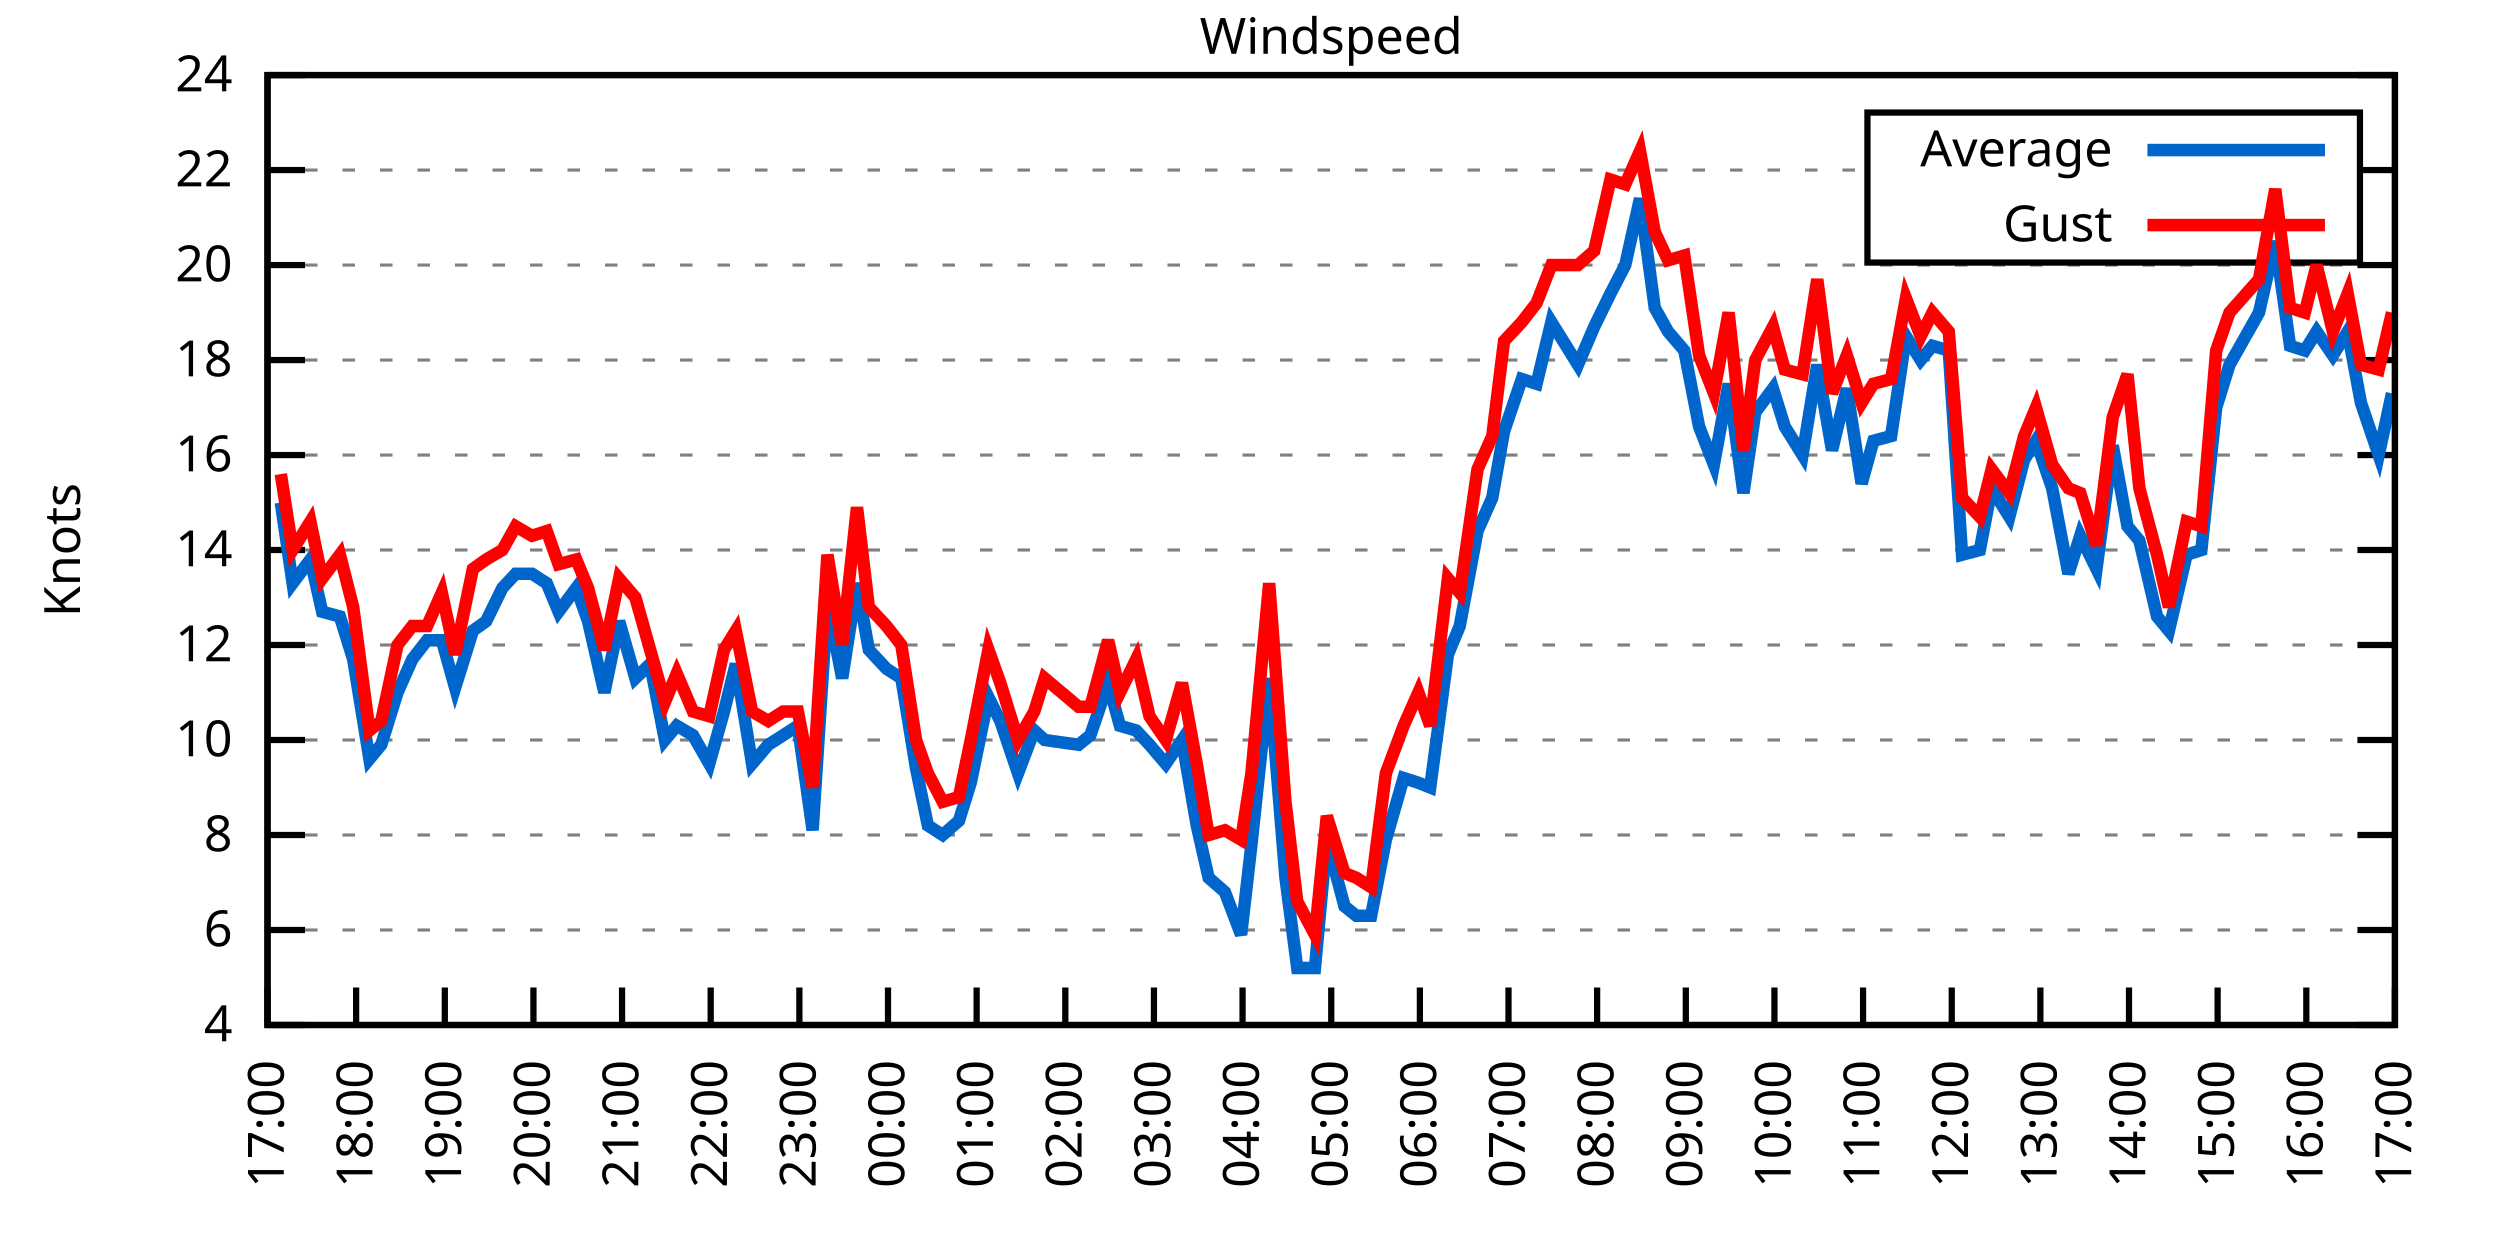
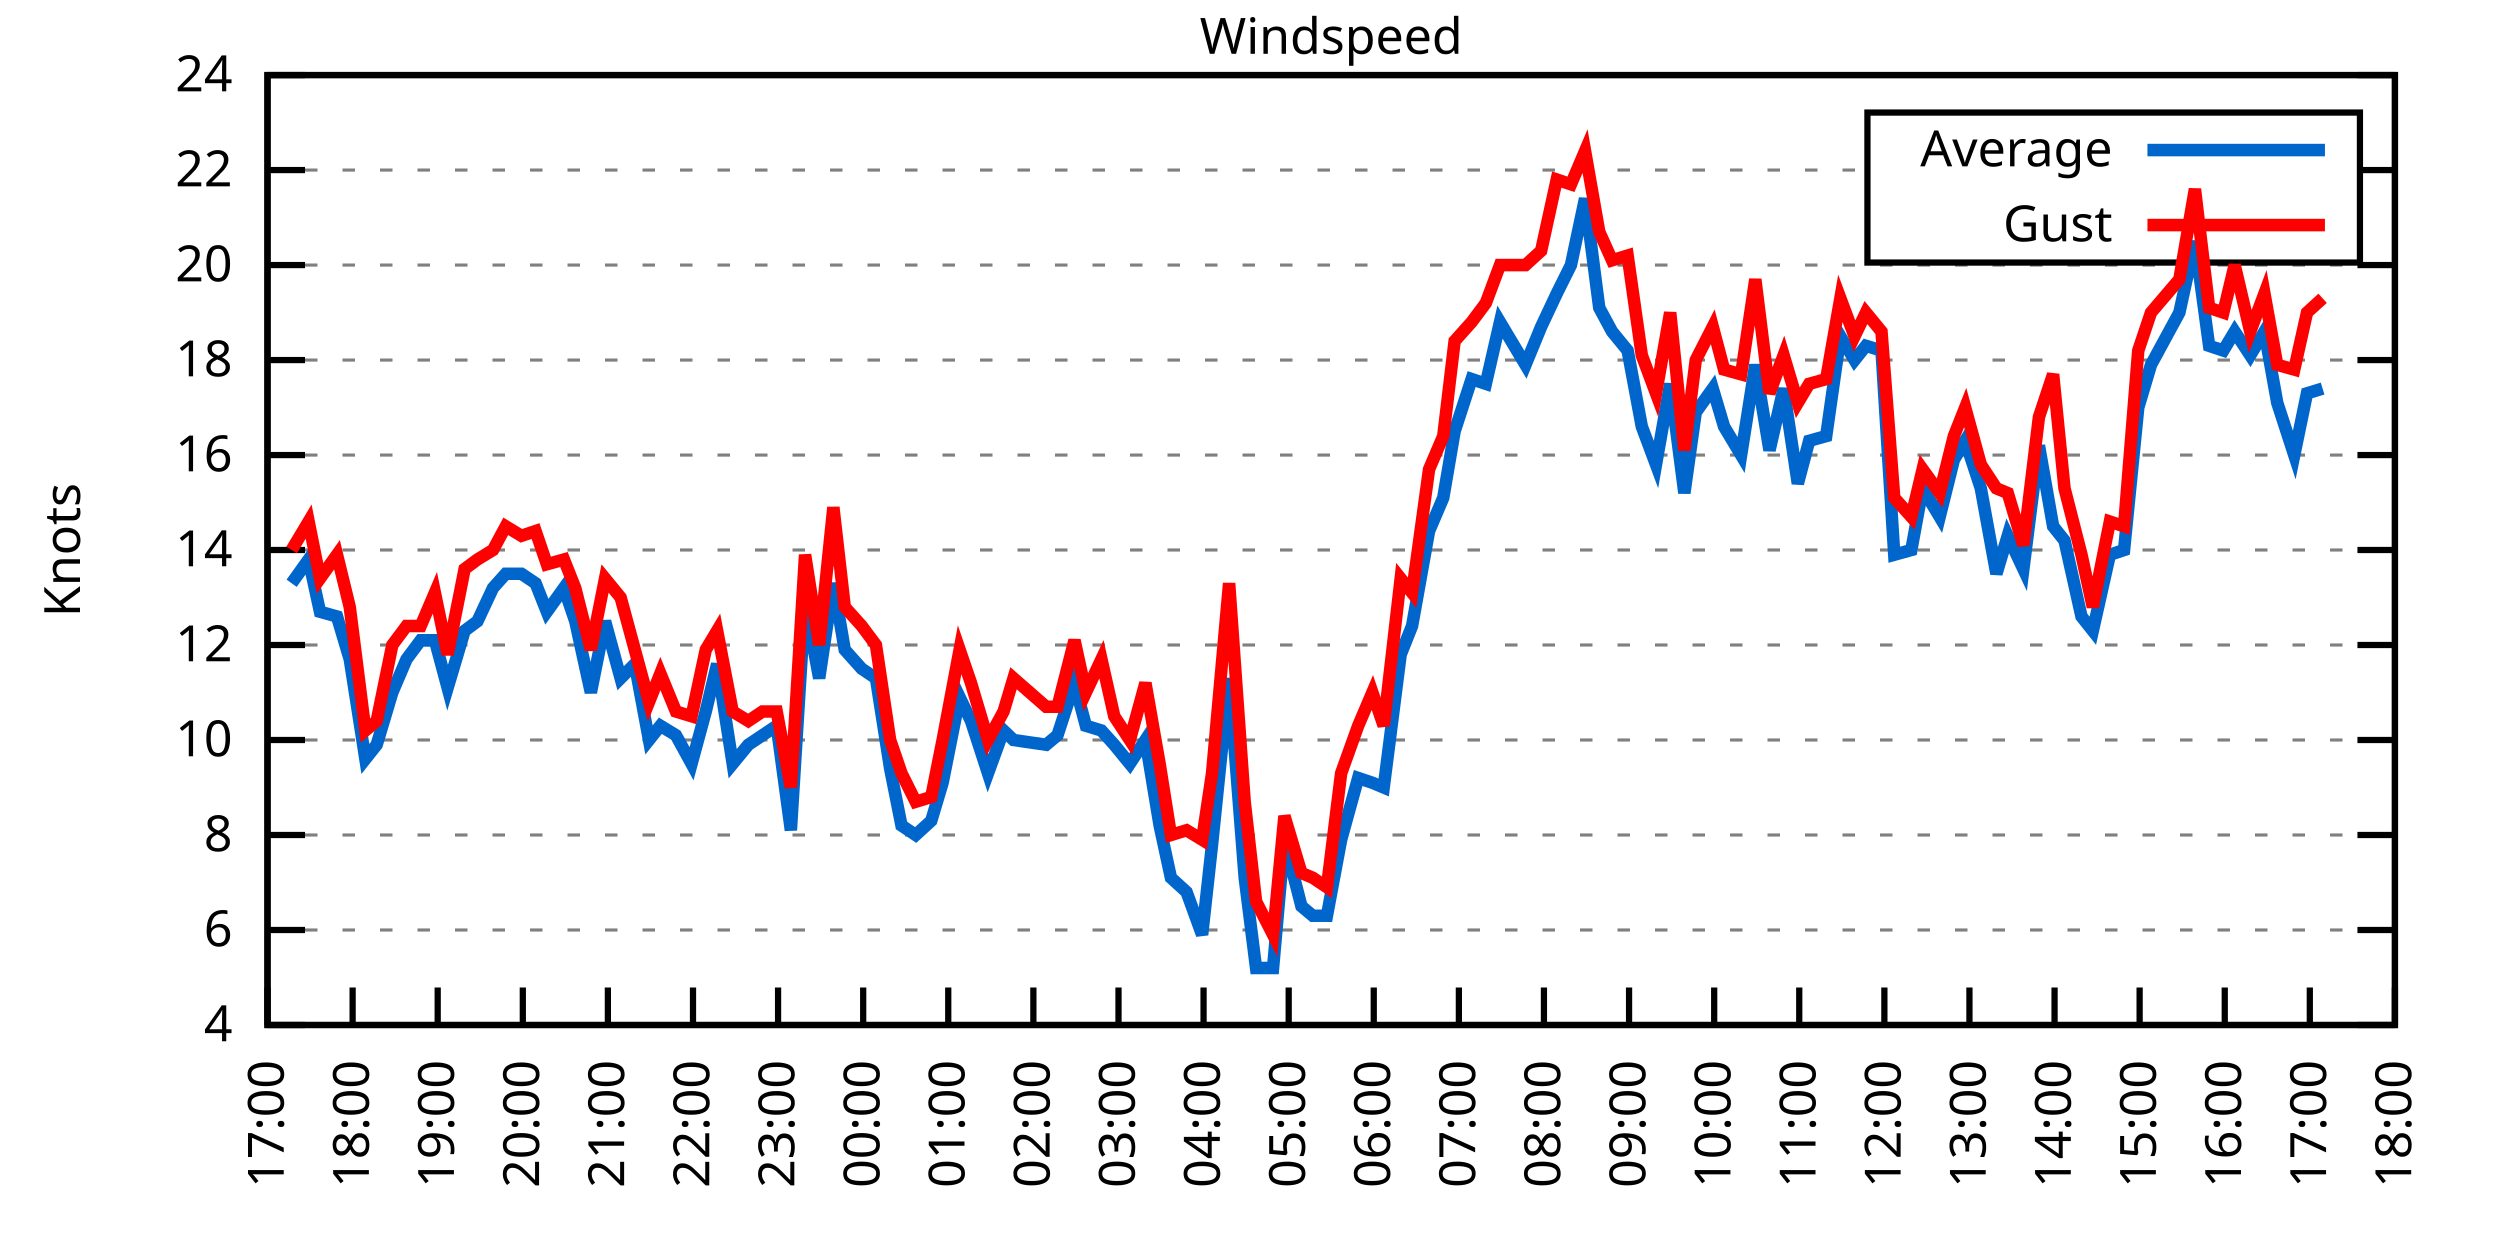
<svg xmlns="http://www.w3.org/2000/svg" xmlns:xlink="http://www.w3.org/1999/xlink" width="400" height="200" viewBox="0 0 400 200">
  <g id="gnuplot_canvas">
    <rect x="0" y="0" width="400" height="200" fill="none" />
    <defs>
      <circle id="gpDot" r="0.5" stroke-width="0.5" stroke="currentColor" />
      <path id="gpPt0" stroke-width="0.333" stroke="currentColor" d="M-1,0 h2 M0,-1 v2" />
      <path id="gpPt1" stroke-width="0.333" stroke="currentColor" d="M-1,-1 L1,1 M1,-1 L-1,1" />
      <path id="gpPt2" stroke-width="0.333" stroke="currentColor" d="M-1,0 L1,0 M0,-1 L0,1 M-1,-1 L1,1 M-1,1 L1,-1" />
      <rect id="gpPt3" stroke-width="0.333" stroke="currentColor" x="-1" y="-1" width="2" height="2" />
      <rect id="gpPt4" stroke-width="0.333" stroke="currentColor" fill="currentColor" x="-1" y="-1" width="2" height="2" />
      <circle id="gpPt5" stroke-width="0.333" stroke="currentColor" cx="0" cy="0" r="1" />
      <use xlink:href="#gpPt5" id="gpPt6" fill="currentColor" stroke="none" />
      <path id="gpPt7" stroke-width="0.333" stroke="currentColor" d="M0,-1.33 L-1.33,0.67 L1.33,0.67 z" />
      <use xlink:href="#gpPt7" id="gpPt8" fill="currentColor" stroke="none" />
      <use xlink:href="#gpPt7" id="gpPt9" stroke="currentColor" transform="rotate(180)" />
      <use xlink:href="#gpPt9" id="gpPt10" fill="currentColor" stroke="none" />
      <use xlink:href="#gpPt3" id="gpPt11" stroke="currentColor" transform="rotate(45)" />
      <use xlink:href="#gpPt11" id="gpPt12" fill="currentColor" stroke="none" />
      <path id="gpPt13" stroke-width="0.333" stroke="currentColor" d="M0,1.330 L1.265,0.411 L0.782,-1.067 L-0.782,-1.076 L-1.265,0.411 z" />
      <use xlink:href="#gpPt13" id="gpPt14" fill="currentColor" stroke="none" />
      <filter id="textbox" filterUnits="objectBoundingBox" x="0" y="0" height="1" width="1">
        <feFlood flood-color="white" flood-opacity="1" result="bgnd" />
        <feComposite in="SourceGraphic" in2="bgnd" operator="atop" />
      </filter>
      <filter id="greybox" filterUnits="objectBoundingBox" x="0" y="0" height="1" width="1">
        <feFlood flood-color="lightgrey" flood-opacity="1" result="grey" />
        <feComposite in="SourceGraphic" in2="grey" operator="atop" />
      </filter>
    </defs>
    <g fill="none" color="white" stroke="currentColor" stroke-width="1.00" stroke-linecap="butt" stroke-linejoin="miter">
</g>
    <g fill="none" color="black" stroke="currentColor" stroke-width="1.00" stroke-linecap="butt" stroke-linejoin="miter">
      <g stroke="none" shape-rendering="crispEdges">
        <polygon fill="rgb(255, 255, 255)" points="42.80,164.00 383.18,164.00 383.18,12.02 42.80,12.02 " />
      </g>
    </g>
    <g fill="none" color="black" stroke="currentColor" stroke-width="1.00" stroke-linecap="butt" stroke-linejoin="miter">
</g>
    <g fill="none" color="black" stroke="black" stroke-width="0.50" stroke-linecap="butt" stroke-linejoin="miter">
</g>
    <g fill="none" color="gray" stroke="currentColor" stroke-width="0.50" stroke-linecap="butt" stroke-linejoin="miter">
      <path stroke="gray" stroke-dasharray="2,4" class="gridline" d="M42.80,164.00 L383.19,164.00  " />
    </g>
    <g fill="none" color="gray" stroke="gray" stroke-width="1.00" stroke-linecap="butt" stroke-linejoin="miter">
</g>
    <g fill="none" color="black" stroke="currentColor" stroke-width="1.00" stroke-linecap="butt" stroke-linejoin="miter">
      <path stroke="black" d="M42.80,164.00 L48.80,164.00 M383.19,164.00 L377.19,164.00  " />
      <g transform="translate(37.20,166.60)" stroke="none" fill="black" font-family="Sans" font-size="8.00" text-anchor="end">
        <text>
          <tspan font-family="Sans"> 4</tspan>
        </text>
      </g>
    </g>
    <g fill="none" color="black" stroke="currentColor" stroke-width="1.00" stroke-linecap="butt" stroke-linejoin="miter">
</g>
    <g fill="none" color="black" stroke="black" stroke-width="0.50" stroke-linecap="butt" stroke-linejoin="miter">
</g>
    <g fill="none" color="gray" stroke="currentColor" stroke-width="0.50" stroke-linecap="butt" stroke-linejoin="miter">
      <path stroke="gray" stroke-dasharray="2,4" class="gridline" d="M42.80,148.80 L383.19,148.80  " />
    </g>
    <g fill="none" color="gray" stroke="gray" stroke-width="1.00" stroke-linecap="butt" stroke-linejoin="miter">
</g>
    <g fill="none" color="black" stroke="currentColor" stroke-width="1.00" stroke-linecap="butt" stroke-linejoin="miter">
      <path stroke="black" d="M42.80,148.80 L48.80,148.80 M383.19,148.80 L377.19,148.80  " />
      <g transform="translate(37.20,151.40)" stroke="none" fill="black" font-family="Sans" font-size="8.00" text-anchor="end">
        <text>
          <tspan font-family="Sans"> 6</tspan>
        </text>
      </g>
    </g>
    <g fill="none" color="black" stroke="currentColor" stroke-width="1.00" stroke-linecap="butt" stroke-linejoin="miter">
</g>
    <g fill="none" color="black" stroke="black" stroke-width="0.50" stroke-linecap="butt" stroke-linejoin="miter">
</g>
    <g fill="none" color="gray" stroke="currentColor" stroke-width="0.50" stroke-linecap="butt" stroke-linejoin="miter">
      <path stroke="gray" stroke-dasharray="2,4" class="gridline" d="M42.80,133.60 L383.19,133.60  " />
    </g>
    <g fill="none" color="gray" stroke="gray" stroke-width="1.00" stroke-linecap="butt" stroke-linejoin="miter">
</g>
    <g fill="none" color="black" stroke="currentColor" stroke-width="1.00" stroke-linecap="butt" stroke-linejoin="miter">
      <path stroke="black" d="M42.80,133.60 L48.80,133.60 M383.19,133.60 L377.19,133.60  " />
      <g transform="translate(37.20,136.20)" stroke="none" fill="black" font-family="Sans" font-size="8.00" text-anchor="end">
        <text>
          <tspan font-family="Sans"> 8</tspan>
        </text>
      </g>
    </g>
    <g fill="none" color="black" stroke="currentColor" stroke-width="1.00" stroke-linecap="butt" stroke-linejoin="miter">
</g>
    <g fill="none" color="black" stroke="black" stroke-width="0.50" stroke-linecap="butt" stroke-linejoin="miter">
</g>
    <g fill="none" color="gray" stroke="currentColor" stroke-width="0.50" stroke-linecap="butt" stroke-linejoin="miter">
      <path stroke="gray" stroke-dasharray="2,4" class="gridline" d="M42.80,118.40 L383.19,118.40  " />
    </g>
    <g fill="none" color="gray" stroke="gray" stroke-width="1.00" stroke-linecap="butt" stroke-linejoin="miter">
</g>
    <g fill="none" color="black" stroke="currentColor" stroke-width="1.00" stroke-linecap="butt" stroke-linejoin="miter">
      <path stroke="black" d="M42.80,118.40 L48.80,118.40 M383.19,118.40 L377.19,118.40  " />
      <g transform="translate(37.20,121.00)" stroke="none" fill="black" font-family="Sans" font-size="8.00" text-anchor="end">
        <text>
          <tspan font-family="Sans"> 10</tspan>
        </text>
      </g>
    </g>
    <g fill="none" color="black" stroke="currentColor" stroke-width="1.00" stroke-linecap="butt" stroke-linejoin="miter">
</g>
    <g fill="none" color="black" stroke="black" stroke-width="0.50" stroke-linecap="butt" stroke-linejoin="miter">
</g>
    <g fill="none" color="gray" stroke="currentColor" stroke-width="0.50" stroke-linecap="butt" stroke-linejoin="miter">
      <path stroke="gray" stroke-dasharray="2,4" class="gridline" d="M42.80,103.20 L383.19,103.20  " />
    </g>
    <g fill="none" color="gray" stroke="gray" stroke-width="1.00" stroke-linecap="butt" stroke-linejoin="miter">
</g>
    <g fill="none" color="black" stroke="currentColor" stroke-width="1.00" stroke-linecap="butt" stroke-linejoin="miter">
      <path stroke="black" d="M42.80,103.20 L48.80,103.20 M383.19,103.20 L377.19,103.20  " />
      <g transform="translate(37.20,105.80)" stroke="none" fill="black" font-family="Sans" font-size="8.00" text-anchor="end">
        <text>
          <tspan font-family="Sans"> 12</tspan>
        </text>
      </g>
    </g>
    <g fill="none" color="black" stroke="currentColor" stroke-width="1.00" stroke-linecap="butt" stroke-linejoin="miter">
</g>
    <g fill="none" color="black" stroke="black" stroke-width="0.50" stroke-linecap="butt" stroke-linejoin="miter">
</g>
    <g fill="none" color="gray" stroke="currentColor" stroke-width="0.50" stroke-linecap="butt" stroke-linejoin="miter">
      <path stroke="gray" stroke-dasharray="2,4" class="gridline" d="M42.80,88.00 L383.19,88.00  " />
    </g>
    <g fill="none" color="gray" stroke="gray" stroke-width="1.00" stroke-linecap="butt" stroke-linejoin="miter">
</g>
    <g fill="none" color="black" stroke="currentColor" stroke-width="1.00" stroke-linecap="butt" stroke-linejoin="miter">
      <path stroke="black" d="M42.80,88.00 L48.80,88.00 M383.19,88.00 L377.19,88.00  " />
      <g transform="translate(37.20,90.60)" stroke="none" fill="black" font-family="Sans" font-size="8.00" text-anchor="end">
        <text>
          <tspan font-family="Sans"> 14</tspan>
        </text>
      </g>
    </g>
    <g fill="none" color="black" stroke="currentColor" stroke-width="1.00" stroke-linecap="butt" stroke-linejoin="miter">
</g>
    <g fill="none" color="black" stroke="black" stroke-width="0.50" stroke-linecap="butt" stroke-linejoin="miter">
</g>
    <g fill="none" color="gray" stroke="currentColor" stroke-width="0.50" stroke-linecap="butt" stroke-linejoin="miter">
      <path stroke="gray" stroke-dasharray="2,4" class="gridline" d="M42.80,72.81 L383.19,72.81  " />
    </g>
    <g fill="none" color="gray" stroke="gray" stroke-width="1.00" stroke-linecap="butt" stroke-linejoin="miter">
</g>
    <g fill="none" color="black" stroke="currentColor" stroke-width="1.00" stroke-linecap="butt" stroke-linejoin="miter">
      <path stroke="black" d="M42.80,72.81 L48.80,72.81 M383.19,72.81 L377.19,72.81  " />
      <g transform="translate(37.20,75.41)" stroke="none" fill="black" font-family="Sans" font-size="8.00" text-anchor="end">
        <text>
          <tspan font-family="Sans"> 16</tspan>
        </text>
      </g>
    </g>
    <g fill="none" color="black" stroke="currentColor" stroke-width="1.00" stroke-linecap="butt" stroke-linejoin="miter">
</g>
    <g fill="none" color="black" stroke="black" stroke-width="0.50" stroke-linecap="butt" stroke-linejoin="miter">
</g>
    <g fill="none" color="gray" stroke="currentColor" stroke-width="0.50" stroke-linecap="butt" stroke-linejoin="miter">
      <path stroke="gray" stroke-dasharray="2,4" class="gridline" d="M42.80,57.61 L383.19,57.61  " />
    </g>
    <g fill="none" color="gray" stroke="gray" stroke-width="1.00" stroke-linecap="butt" stroke-linejoin="miter">
</g>
    <g fill="none" color="black" stroke="currentColor" stroke-width="1.00" stroke-linecap="butt" stroke-linejoin="miter">
      <path stroke="black" d="M42.80,57.61 L48.80,57.61 M383.19,57.61 L377.19,57.61  " />
      <g transform="translate(37.20,60.21)" stroke="none" fill="black" font-family="Sans" font-size="8.00" text-anchor="end">
        <text>
          <tspan font-family="Sans"> 18</tspan>
        </text>
      </g>
    </g>
    <g fill="none" color="black" stroke="currentColor" stroke-width="1.00" stroke-linecap="butt" stroke-linejoin="miter">
</g>
    <g fill="none" color="black" stroke="black" stroke-width="0.50" stroke-linecap="butt" stroke-linejoin="miter">
</g>
    <g fill="none" color="gray" stroke="currentColor" stroke-width="0.50" stroke-linecap="butt" stroke-linejoin="miter">
      <path stroke="gray" stroke-dasharray="2,4" class="gridline" d="M42.80,42.41 L383.19,42.41  " />
    </g>
    <g fill="none" color="gray" stroke="gray" stroke-width="1.00" stroke-linecap="butt" stroke-linejoin="miter">
</g>
    <g fill="none" color="black" stroke="currentColor" stroke-width="1.00" stroke-linecap="butt" stroke-linejoin="miter">
      <path stroke="black" d="M42.80,42.41 L48.80,42.41 M383.19,42.41 L377.19,42.41  " />
      <g transform="translate(37.20,45.01)" stroke="none" fill="black" font-family="Sans" font-size="8.00" text-anchor="end">
        <text>
          <tspan font-family="Sans"> 20</tspan>
        </text>
      </g>
    </g>
    <g fill="none" color="black" stroke="currentColor" stroke-width="1.00" stroke-linecap="butt" stroke-linejoin="miter">
</g>
    <g fill="none" color="black" stroke="black" stroke-width="0.50" stroke-linecap="butt" stroke-linejoin="miter">
</g>
    <g fill="none" color="gray" stroke="currentColor" stroke-width="0.50" stroke-linecap="butt" stroke-linejoin="miter">
      <path stroke="gray" stroke-dasharray="2,4" class="gridline" d="M42.80,27.21 L298.79,27.21 M377.59,27.21 L383.19,27.21  " />
    </g>
    <g fill="none" color="gray" stroke="gray" stroke-width="1.00" stroke-linecap="butt" stroke-linejoin="miter">
</g>
    <g fill="none" color="black" stroke="currentColor" stroke-width="1.00" stroke-linecap="butt" stroke-linejoin="miter">
      <path stroke="black" d="M42.80,27.21 L48.80,27.21 M383.19,27.21 L377.19,27.21  " />
      <g transform="translate(37.20,29.81)" stroke="none" fill="black" font-family="Sans" font-size="8.00" text-anchor="end">
        <text>
          <tspan font-family="Sans"> 22</tspan>
        </text>
      </g>
    </g>
    <g fill="none" color="black" stroke="currentColor" stroke-width="1.00" stroke-linecap="butt" stroke-linejoin="miter">
</g>
    <g fill="none" color="black" stroke="black" stroke-width="0.50" stroke-linecap="butt" stroke-linejoin="miter">
</g>
    <g fill="none" color="gray" stroke="currentColor" stroke-width="0.50" stroke-linecap="butt" stroke-linejoin="miter">
      <path stroke="gray" stroke-dasharray="2,4" class="gridline" d="M42.80,12.01 L383.19,12.01  " />
    </g>
    <g fill="none" color="gray" stroke="gray" stroke-width="1.00" stroke-linecap="butt" stroke-linejoin="miter">
</g>
    <g fill="none" color="black" stroke="currentColor" stroke-width="1.00" stroke-linecap="butt" stroke-linejoin="miter">
      <path stroke="black" d="M42.80,12.01 L48.80,12.01 M383.19,12.01 L377.19,12.01  " />
      <g transform="translate(37.20,14.61)" stroke="none" fill="black" font-family="Sans" font-size="8.00" text-anchor="end">
        <text>
          <tspan font-family="Sans"> 24</tspan>
        </text>
      </g>
    </g>
    <g fill="none" color="black" stroke="currentColor" stroke-width="1.00" stroke-linecap="butt" stroke-linejoin="miter">
      <path stroke="black" d="M42.80,164.00 L42.80,158.00  " />
      <g transform="translate(45.40,169.60) rotate(270.00)" stroke="none" fill="black" font-family="Sans" font-size="8.00" text-anchor="end">
        <text>
          <tspan font-family="Sans">17:00</tspan>
        </text>
      </g>
    </g>
    <g fill="none" color="black" stroke="currentColor" stroke-width="1.00" stroke-linecap="butt" stroke-linejoin="miter">
-       <path stroke="black" d="M56.98,164.00 L56.98,158.00  " />
-       <g transform="translate(59.58,169.60) rotate(270.00)" stroke="none" fill="black" font-family="Sans" font-size="8.00" text-anchor="end">
+       <path stroke="black" d="M56.42,164.00 L56.42,158.00  " />
+       <g transform="translate(59.02,169.60) rotate(270.00)" stroke="none" fill="black" font-family="Sans" font-size="8.00" text-anchor="end">
        <text>
          <tspan font-family="Sans">18:00</tspan>
        </text>
      </g>
    </g>
    <g fill="none" color="black" stroke="currentColor" stroke-width="1.00" stroke-linecap="butt" stroke-linejoin="miter">
-       <path stroke="black" d="M71.17,164.00 L71.17,158.00  " />
-       <g transform="translate(73.77,169.60) rotate(270.00)" stroke="none" fill="black" font-family="Sans" font-size="8.00" text-anchor="end">
+       <path stroke="black" d="M70.03,164.00 L70.03,158.00  " />
+       <g transform="translate(72.63,169.60) rotate(270.00)" stroke="none" fill="black" font-family="Sans" font-size="8.00" text-anchor="end">
        <text>
          <tspan font-family="Sans">19:00</tspan>
        </text>
      </g>
    </g>
    <g fill="none" color="black" stroke="currentColor" stroke-width="1.00" stroke-linecap="butt" stroke-linejoin="miter">
-       <path stroke="black" d="M85.35,164.00 L85.35,158.00  " />
-       <g transform="translate(87.95,169.60) rotate(270.00)" stroke="none" fill="black" font-family="Sans" font-size="8.00" text-anchor="end">
+       <path stroke="black" d="M83.65,164.00 L83.65,158.00  " />
+       <g transform="translate(86.25,169.60) rotate(270.00)" stroke="none" fill="black" font-family="Sans" font-size="8.00" text-anchor="end">
        <text>
          <tspan font-family="Sans">20:00</tspan>
        </text>
      </g>
    </g>
    <g fill="none" color="black" stroke="currentColor" stroke-width="1.00" stroke-linecap="butt" stroke-linejoin="miter">
-       <path stroke="black" d="M99.53,164.00 L99.53,158.00  " />
-       <g transform="translate(102.13,169.60) rotate(270.00)" stroke="none" fill="black" font-family="Sans" font-size="8.00" text-anchor="end">
+       <path stroke="black" d="M97.26,164.00 L97.26,158.00  " />
+       <g transform="translate(99.86,169.60) rotate(270.00)" stroke="none" fill="black" font-family="Sans" font-size="8.00" text-anchor="end">
        <text>
          <tspan font-family="Sans">21:00</tspan>
        </text>
      </g>
    </g>
    <g fill="none" color="black" stroke="currentColor" stroke-width="1.00" stroke-linecap="butt" stroke-linejoin="miter">
-       <path stroke="black" d="M113.71,164.00 L113.71,158.00  " />
-       <g transform="translate(116.31,169.60) rotate(270.00)" stroke="none" fill="black" font-family="Sans" font-size="8.00" text-anchor="end">
+       <path stroke="black" d="M110.88,164.00 L110.88,158.00  " />
+       <g transform="translate(113.48,169.60) rotate(270.00)" stroke="none" fill="black" font-family="Sans" font-size="8.00" text-anchor="end">
        <text>
          <tspan font-family="Sans">22:00</tspan>
        </text>
      </g>
    </g>
    <g fill="none" color="black" stroke="currentColor" stroke-width="1.00" stroke-linecap="butt" stroke-linejoin="miter">
-       <path stroke="black" d="M127.90,164.00 L127.90,158.00  " />
-       <g transform="translate(130.50,169.60) rotate(270.00)" stroke="none" fill="black" font-family="Sans" font-size="8.00" text-anchor="end">
+       <path stroke="black" d="M124.49,164.00 L124.49,158.00  " />
+       <g transform="translate(127.09,169.60) rotate(270.00)" stroke="none" fill="black" font-family="Sans" font-size="8.00" text-anchor="end">
        <text>
          <tspan font-family="Sans">23:00</tspan>
        </text>
      </g>
    </g>
    <g fill="none" color="black" stroke="currentColor" stroke-width="1.00" stroke-linecap="butt" stroke-linejoin="miter">
-       <path stroke="black" d="M142.08,164.00 L142.08,158.00  " />
-       <g transform="translate(144.68,169.60) rotate(270.00)" stroke="none" fill="black" font-family="Sans" font-size="8.00" text-anchor="end">
+       <path stroke="black" d="M138.11,164.00 L138.11,158.00  " />
+       <g transform="translate(140.71,169.60) rotate(270.00)" stroke="none" fill="black" font-family="Sans" font-size="8.00" text-anchor="end">
        <text>
          <tspan font-family="Sans">00:00</tspan>
        </text>
      </g>
    </g>
    <g fill="none" color="black" stroke="currentColor" stroke-width="1.00" stroke-linecap="butt" stroke-linejoin="miter">
-       <path stroke="black" d="M156.26,164.00 L156.26,158.00  " />
-       <g transform="translate(158.86,169.60) rotate(270.00)" stroke="none" fill="black" font-family="Sans" font-size="8.00" text-anchor="end">
+       <path stroke="black" d="M151.72,164.00 L151.72,158.00  " />
+       <g transform="translate(154.32,169.60) rotate(270.00)" stroke="none" fill="black" font-family="Sans" font-size="8.00" text-anchor="end">
        <text>
          <tspan font-family="Sans">01:00</tspan>
        </text>
      </g>
    </g>
    <g fill="none" color="black" stroke="currentColor" stroke-width="1.00" stroke-linecap="butt" stroke-linejoin="miter">
-       <path stroke="black" d="M170.45,164.00 L170.45,158.00  " />
-       <g transform="translate(173.05,169.60) rotate(270.00)" stroke="none" fill="black" font-family="Sans" font-size="8.00" text-anchor="end">
+       <path stroke="black" d="M165.34,164.00 L165.34,158.00  " />
+       <g transform="translate(167.94,169.60) rotate(270.00)" stroke="none" fill="black" font-family="Sans" font-size="8.00" text-anchor="end">
        <text>
          <tspan font-family="Sans">02:00</tspan>
        </text>
      </g>
    </g>
    <g fill="none" color="black" stroke="currentColor" stroke-width="1.00" stroke-linecap="butt" stroke-linejoin="miter">
-       <path stroke="black" d="M184.63,164.00 L184.63,158.00  " />
-       <g transform="translate(187.23,169.60) rotate(270.00)" stroke="none" fill="black" font-family="Sans" font-size="8.00" text-anchor="end">
+       <path stroke="black" d="M178.96,164.00 L178.96,158.00  " />
+       <g transform="translate(181.56,169.60) rotate(270.00)" stroke="none" fill="black" font-family="Sans" font-size="8.00" text-anchor="end">
        <text>
          <tspan font-family="Sans">03:00</tspan>
        </text>
      </g>
    </g>
    <g fill="none" color="black" stroke="currentColor" stroke-width="1.00" stroke-linecap="butt" stroke-linejoin="miter">
-       <path stroke="black" d="M198.81,164.00 L198.81,158.00  " />
-       <g transform="translate(201.41,169.60) rotate(270.00)" stroke="none" fill="black" font-family="Sans" font-size="8.00" text-anchor="end">
+       <path stroke="black" d="M192.57,164.00 L192.57,158.00  " />
+       <g transform="translate(195.17,169.60) rotate(270.00)" stroke="none" fill="black" font-family="Sans" font-size="8.00" text-anchor="end">
        <text>
          <tspan font-family="Sans">04:00</tspan>
        </text>
      </g>
    </g>
    <g fill="none" color="black" stroke="currentColor" stroke-width="1.00" stroke-linecap="butt" stroke-linejoin="miter">
-       <path stroke="black" d="M213.00,164.00 L213.00,158.00  " />
-       <g transform="translate(215.60,169.60) rotate(270.00)" stroke="none" fill="black" font-family="Sans" font-size="8.00" text-anchor="end">
+       <path stroke="black" d="M206.19,164.00 L206.19,158.00  " />
+       <g transform="translate(208.79,169.60) rotate(270.00)" stroke="none" fill="black" font-family="Sans" font-size="8.00" text-anchor="end">
        <text>
          <tspan font-family="Sans">05:00</tspan>
        </text>
      </g>
    </g>
    <g fill="none" color="black" stroke="currentColor" stroke-width="1.00" stroke-linecap="butt" stroke-linejoin="miter">
-       <path stroke="black" d="M227.18,164.00 L227.18,158.00  " />
-       <g transform="translate(229.78,169.60) rotate(270.00)" stroke="none" fill="black" font-family="Sans" font-size="8.00" text-anchor="end">
+       <path stroke="black" d="M219.80,164.00 L219.80,158.00  " />
+       <g transform="translate(222.40,169.60) rotate(270.00)" stroke="none" fill="black" font-family="Sans" font-size="8.00" text-anchor="end">
        <text>
          <tspan font-family="Sans">06:00</tspan>
        </text>
      </g>
    </g>
    <g fill="none" color="black" stroke="currentColor" stroke-width="1.00" stroke-linecap="butt" stroke-linejoin="miter">
-       <path stroke="black" d="M241.36,164.00 L241.36,158.00  " />
-       <g transform="translate(243.96,169.60) rotate(270.00)" stroke="none" fill="black" font-family="Sans" font-size="8.00" text-anchor="end">
+       <path stroke="black" d="M233.42,164.00 L233.42,158.00  " />
+       <g transform="translate(236.02,169.60) rotate(270.00)" stroke="none" fill="black" font-family="Sans" font-size="8.00" text-anchor="end">
        <text>
          <tspan font-family="Sans">07:00</tspan>
        </text>
      </g>
    </g>
    <g fill="none" color="black" stroke="currentColor" stroke-width="1.00" stroke-linecap="butt" stroke-linejoin="miter">
-       <path stroke="black" d="M255.54,164.00 L255.54,158.00  " />
-       <g transform="translate(258.14,169.60) rotate(270.00)" stroke="none" fill="black" font-family="Sans" font-size="8.00" text-anchor="end">
+       <path stroke="black" d="M247.03,164.00 L247.03,158.00  " />
+       <g transform="translate(249.63,169.60) rotate(270.00)" stroke="none" fill="black" font-family="Sans" font-size="8.00" text-anchor="end">
        <text>
          <tspan font-family="Sans">08:00</tspan>
        </text>
      </g>
    </g>
    <g fill="none" color="black" stroke="currentColor" stroke-width="1.00" stroke-linecap="butt" stroke-linejoin="miter">
-       <path stroke="black" d="M269.73,164.00 L269.73,158.00  " />
-       <g transform="translate(272.33,169.60) rotate(270.00)" stroke="none" fill="black" font-family="Sans" font-size="8.00" text-anchor="end">
+       <path stroke="black" d="M260.65,164.00 L260.65,158.00  " />
+       <g transform="translate(263.25,169.60) rotate(270.00)" stroke="none" fill="black" font-family="Sans" font-size="8.00" text-anchor="end">
        <text>
          <tspan font-family="Sans">09:00</tspan>
        </text>
      </g>
    </g>
    <g fill="none" color="black" stroke="currentColor" stroke-width="1.00" stroke-linecap="butt" stroke-linejoin="miter">
-       <path stroke="black" d="M283.91,164.00 L283.91,158.00  " />
-       <g transform="translate(286.51,169.60) rotate(270.00)" stroke="none" fill="black" font-family="Sans" font-size="8.00" text-anchor="end">
+       <path stroke="black" d="M274.27,164.00 L274.27,158.00  " />
+       <g transform="translate(276.87,169.60) rotate(270.00)" stroke="none" fill="black" font-family="Sans" font-size="8.00" text-anchor="end">
        <text>
          <tspan font-family="Sans">10:00</tspan>
        </text>
      </g>
    </g>
    <g fill="none" color="black" stroke="currentColor" stroke-width="1.00" stroke-linecap="butt" stroke-linejoin="miter">
-       <path stroke="black" d="M298.09,164.00 L298.09,158.00  " />
-       <g transform="translate(300.69,169.60) rotate(270.00)" stroke="none" fill="black" font-family="Sans" font-size="8.00" text-anchor="end">
+       <path stroke="black" d="M287.88,164.00 L287.88,158.00  " />
+       <g transform="translate(290.48,169.60) rotate(270.00)" stroke="none" fill="black" font-family="Sans" font-size="8.00" text-anchor="end">
        <text>
          <tspan font-family="Sans">11:00</tspan>
        </text>
      </g>
    </g>
    <g fill="none" color="black" stroke="currentColor" stroke-width="1.00" stroke-linecap="butt" stroke-linejoin="miter">
-       <path stroke="black" d="M312.28,164.00 L312.28,158.00  " />
-       <g transform="translate(314.88,169.60) rotate(270.00)" stroke="none" fill="black" font-family="Sans" font-size="8.00" text-anchor="end">
+       <path stroke="black" d="M301.50,164.00 L301.50,158.00  " />
+       <g transform="translate(304.10,169.60) rotate(270.00)" stroke="none" fill="black" font-family="Sans" font-size="8.00" text-anchor="end">
        <text>
          <tspan font-family="Sans">12:00</tspan>
        </text>
      </g>
    </g>
    <g fill="none" color="black" stroke="currentColor" stroke-width="1.00" stroke-linecap="butt" stroke-linejoin="miter">
-       <path stroke="black" d="M326.46,164.00 L326.46,158.00  " />
-       <g transform="translate(329.06,169.60) rotate(270.00)" stroke="none" fill="black" font-family="Sans" font-size="8.00" text-anchor="end">
+       <path stroke="black" d="M315.11,164.00 L315.11,158.00  " />
+       <g transform="translate(317.71,169.60) rotate(270.00)" stroke="none" fill="black" font-family="Sans" font-size="8.00" text-anchor="end">
        <text>
          <tspan font-family="Sans">13:00</tspan>
        </text>
      </g>
    </g>
    <g fill="none" color="black" stroke="currentColor" stroke-width="1.00" stroke-linecap="butt" stroke-linejoin="miter">
-       <path stroke="black" d="M340.64,164.00 L340.64,158.00  " />
-       <g transform="translate(343.24,169.60) rotate(270.00)" stroke="none" fill="black" font-family="Sans" font-size="8.00" text-anchor="end">
+       <path stroke="black" d="M328.73,164.00 L328.73,158.00  " />
+       <g transform="translate(331.33,169.60) rotate(270.00)" stroke="none" fill="black" font-family="Sans" font-size="8.00" text-anchor="end">
        <text>
          <tspan font-family="Sans">14:00</tspan>
        </text>
      </g>
    </g>
    <g fill="none" color="black" stroke="currentColor" stroke-width="1.00" stroke-linecap="butt" stroke-linejoin="miter">
-       <path stroke="black" d="M354.82,164.00 L354.82,158.00  " />
-       <g transform="translate(357.42,169.60) rotate(270.00)" stroke="none" fill="black" font-family="Sans" font-size="8.00" text-anchor="end">
+       <path stroke="black" d="M342.34,164.00 L342.34,158.00  " />
+       <g transform="translate(344.94,169.60) rotate(270.00)" stroke="none" fill="black" font-family="Sans" font-size="8.00" text-anchor="end">
        <text>
          <tspan font-family="Sans">15:00</tspan>
        </text>
      </g>
    </g>
    <g fill="none" color="black" stroke="currentColor" stroke-width="1.00" stroke-linecap="butt" stroke-linejoin="miter">
-       <path stroke="black" d="M369.01,164.00 L369.01,158.00  " />
-       <g transform="translate(371.61,169.60) rotate(270.00)" stroke="none" fill="black" font-family="Sans" font-size="8.00" text-anchor="end">
+       <path stroke="black" d="M355.96,164.00 L355.96,158.00  " />
+       <g transform="translate(358.56,169.60) rotate(270.00)" stroke="none" fill="black" font-family="Sans" font-size="8.00" text-anchor="end">
        <text>
          <tspan font-family="Sans">16:00</tspan>
+         </text>
+       </g>
+     </g>
+     <g fill="none" color="black" stroke="currentColor" stroke-width="1.00" stroke-linecap="butt" stroke-linejoin="miter">
+       <path stroke="black" d="M369.57,164.00 L369.57,158.00  " />
+       <g transform="translate(372.17,169.60) rotate(270.00)" stroke="none" fill="black" font-family="Sans" font-size="8.00" text-anchor="end">
+         <text>
+           <tspan font-family="Sans">17:00</tspan>
        </text>
      </g>
    </g>
    <g fill="none" color="black" stroke="currentColor" stroke-width="1.00" stroke-linecap="butt" stroke-linejoin="miter">
      <path stroke="black" d="M383.19,164.00 L383.19,158.00  " />
      <g transform="translate(385.79,169.60) rotate(270.00)" stroke="none" fill="black" font-family="Sans" font-size="8.00" text-anchor="end">
        <text>
-           <tspan font-family="Sans">17:00</tspan>
+           <tspan font-family="Sans">18:00</tspan>
        </text>
      </g>
    </g>
    <g fill="none" color="black" stroke="currentColor" stroke-width="1.00" stroke-linecap="butt" stroke-linejoin="miter">
</g>
    <g fill="none" color="black" stroke="currentColor" stroke-width="1.00" stroke-linecap="butt" stroke-linejoin="miter">
      <path stroke="black" d="M42.80,12.01 L42.80,164.00 L383.19,164.00 L383.19,12.01 L42.80,12.01 Z  " />
    </g>
    <g fill="none" color="black" stroke="currentColor" stroke-width="1.00" stroke-linecap="butt" stroke-linejoin="miter">
</g>
    <g fill="none" color="black" stroke="currentColor" stroke-width="1.00" stroke-linecap="butt" stroke-linejoin="miter">
      <path stroke="black" d="M298.79,42.01 L298.79,18.01 L377.59,18.01 L377.59,42.01 L298.79,42.01 Z  " />
    </g>
    <g id="Windspeed_plot_1">
      <g fill="none" color="white" stroke="black" stroke-width="2.00" stroke-linecap="butt" stroke-linejoin="miter">
</g>
      <g fill="none" color="black" stroke="currentColor" stroke-width="2.00" stroke-linecap="butt" stroke-linejoin="miter">
        <g transform="translate(337.99,26.61)" stroke="none" fill="black" font-family="Sans" font-size="8.00" text-anchor="end">
          <text>
            <tspan font-family="Sans">Average</tspan>
          </text>
        </g>
      </g>
      <g fill="none" color="black" stroke="currentColor" stroke-width="2.00" stroke-linecap="butt" stroke-linejoin="miter">
-         <path stroke="rgb(  0, 102, 204)" d="M343.59,24.01 L371.99,24.01 M44.93,80.41 L46.82,93.32 L49.66,89.52 L51.55,97.88 L54.38,98.64 L56.51,105.48   L59.11,121.44 L61.00,119.16 L63.60,110.80 L65.97,105.48 L68.33,102.44 L70.69,102.44 L72.82,110.04 L75.66,100.92   L77.78,99.40 L80.38,94.08 L82.51,91.80 L85.11,91.80 L87.48,93.32 L89.37,97.88 L92.20,94.08 L94.09,99.40   L96.70,110.80 L99.06,99.40 L101.66,108.52 L104.02,106.24 L106.39,118.40 L108.28,116.12 L110.88,117.64 L113.48,122.20   L115.84,113.84 L117.73,106.24 L120.33,122.20 L122.93,119.16 L125.30,117.64 L127.66,116.12 L130.02,132.84 L132.39,96.36   L134.75,108.52 L137.12,93.32 L139.01,103.96 L141.84,107.00 L144.21,108.52 L146.57,122.96 L148.46,132.08 L150.83,133.60   L153.43,131.32 L155.32,125.24 L158.15,111.56 L160.05,115.36 L162.88,123.72 L165.48,116.88 L167.14,118.40 L172.57,119.16   L174.46,117.64 L177.30,109.28 L179.19,116.12 L181.79,116.88 L183.92,119.16 L186.52,122.20 L189.12,118.40 L191.48,132.08   L193.38,140.44 L195.98,142.72 L198.58,149.56 L200.23,135.12 L203.07,108.52 L205.67,140.44 L207.56,154.88 L210.39,154.88   L212.29,134.36 L215.12,145.00 L217.01,146.52 L219.38,146.52 L221.74,134.36 L224.58,124.48 L226.94,125.24 L228.83,126.00   L231.67,104.72 L233.56,100.16 L236.40,84.97 L238.76,79.65 L240.65,69.01 L243.49,60.65 L245.85,61.41 L248.22,51.53   L252.47,58.37 L255.07,52.29 L257.67,46.97 L260.04,42.41 L262.40,31.77 L264.76,49.25 L266.89,53.05 L269.49,56.09   L271.85,68.25 L274.22,74.33 L276.58,61.41 L278.95,78.89 L280.84,65.97 L283.67,62.17 L285.56,68.25 L288.40,72.81   L290.76,58.37 L293.13,72.05 L295.49,62.17 L297.86,77.37 L299.75,70.53 L302.58,69.77 L304.95,53.81 L307.31,57.61   L309.20,55.33 L311.80,56.09 L313.93,88.76 L316.77,88.00 L318.66,78.13 L321.49,82.69 L323.86,73.57 L325.75,70.53   L328.35,78.13 L330.95,91.80 L332.84,85.73 L335.44,91.04 L338.04,71.29 L340.40,84.21 L342.30,86.49 L345.13,98.64   L347.02,100.92 L349.86,88.76 L352.22,88.00 L354.59,65.21 L356.72,58.37 L361.44,50.01 L364.04,38.61 L366.41,55.33   L368.77,56.09 L370.66,53.05 L373.26,56.85 L375.63,53.05 L377.75,64.45 L380.59,72.81 L382.72,62.93  " />
+         <path stroke="rgb(  0, 102, 204)" d="M343.59,24.01 L371.99,24.01 M46.66,93.32 L49.38,89.52 L51.20,97.88 L53.92,98.64 L55.96,105.48 L58.46,121.44   L60.27,119.16 L62.77,110.80 L65.04,105.48 L67.31,102.44 L69.58,102.44 L71.62,110.04 L74.34,100.92 L76.39,99.40   L78.88,94.08 L80.92,91.80 L83.42,91.80 L85.69,93.32 L87.50,97.88 L90.23,94.08 L92.04,99.40 L94.54,110.80   L96.81,99.40 L99.30,108.52 L101.57,106.24 L103.84,118.40 L105.66,116.12 L108.15,117.64 L110.65,122.20 L112.92,113.84   L114.74,106.24 L117.23,122.20 L119.73,119.16 L122.00,117.64 L124.27,116.12 L126.54,132.84 L128.81,96.36 L131.07,108.52   L133.34,93.32 L135.16,103.96 L137.88,107.00 L140.15,108.52 L142.42,122.96 L144.24,132.08 L146.51,133.60 L149.00,131.32   L150.82,125.24 L153.54,111.56 L155.36,115.36 L158.08,123.72 L160.57,116.88 L162.16,118.40 L167.38,119.16 L169.20,117.64   L171.92,109.28 L173.74,116.12 L176.23,116.88 L178.28,119.16 L180.77,122.20 L183.27,118.40 L185.54,132.08 L187.35,140.44   L189.85,142.72 L192.34,149.56 L193.93,135.12 L196.66,108.52 L199.15,140.44 L200.97,154.88 L203.69,154.88 L205.51,134.36   L208.23,145.00 L210.04,146.52 L212.31,146.52 L214.58,134.36 L217.31,124.48 L219.58,125.24 L221.39,126.00 L224.11,104.72   L225.93,100.16 L228.65,84.97 L230.92,79.65 L232.74,69.01 L235.46,60.65 L237.73,61.41 L240.00,51.53 L244.08,58.37   L246.58,52.29 L249.08,46.97 L251.35,42.41 L253.61,31.77 L255.88,49.25 L257.93,53.05 L260.42,56.09 L262.69,68.25   L264.96,74.33 L267.23,61.41 L269.50,78.89 L271.32,65.97 L274.04,62.17 L275.85,68.25 L278.58,72.81 L280.85,58.37   L283.12,72.05 L285.38,62.17 L287.65,77.37 L289.47,70.53 L292.19,69.77 L294.46,53.81 L296.73,57.61 L298.55,55.33   L301.04,56.09 L303.08,88.76 L305.81,88.00 L307.62,78.13 L310.35,82.69 L312.62,73.57 L314.43,70.53 L316.93,78.13   L319.42,91.80 L321.24,85.73 L323.74,91.04 L326.23,71.29 L328.50,84.21 L330.32,86.49 L333.04,98.64 L334.85,100.92   L337.58,88.76 L339.85,88.00 L342.12,65.21 L344.16,58.37 L348.70,50.01 L351.19,38.61 L353.46,55.33 L355.73,56.09   L357.55,53.05 L360.04,56.85 L362.31,53.05 L364.36,64.45 L367.08,72.81 L369.12,62.93 L371.62,62.17  " />
      </g>
    </g>
    <g id="Windspeed_plot_2">
      <g fill="none" color="black" stroke="currentColor" stroke-width="2.00" stroke-linecap="butt" stroke-linejoin="miter">
        <g transform="translate(337.99,38.61)" stroke="none" fill="black" font-family="Sans" font-size="8.00" text-anchor="end">
          <text>
            <tspan font-family="Sans">Gust</tspan>
          </text>
        </g>
      </g>
      <g fill="none" color="black" stroke="currentColor" stroke-width="2.00" stroke-linecap="butt" stroke-linejoin="miter">
-         <path stroke="rgb(255,   0,   0)" d="M343.59,36.01 L371.99,36.01 M44.93,75.85 L46.82,88.00 L49.66,83.45 L51.55,92.56 L54.38,88.76 L56.51,97.12   L59.11,116.88 L61.00,115.36 L63.60,103.20 L65.97,100.16 L68.33,100.16 L70.69,94.84 L72.82,104.72 L75.66,91.04   L77.78,89.52 L80.38,88.00 L82.51,84.21 L85.11,85.73 L87.48,84.97 L89.37,90.28 L92.20,89.52 L94.09,94.08   L96.70,103.96 L99.06,92.56 L101.66,95.60 L104.02,103.96 L106.39,112.32 L108.28,107.76 L110.88,113.84 L113.48,114.60   L115.84,103.96 L117.73,100.92 L120.33,113.84 L122.93,115.36 L125.30,113.84 L127.66,113.84 L130.02,126.00 L132.39,88.76   L134.75,103.20 L137.12,81.17 L139.01,97.12 L141.84,100.16 L144.21,103.20 L146.57,118.40 L148.46,123.72 L150.83,128.28   L153.43,127.52 L155.32,118.40 L158.15,103.96 L160.05,109.28 L162.88,118.40 L165.48,113.84 L167.14,108.52 L172.57,113.08   L174.46,113.08 L177.30,102.44 L179.19,110.80 L181.79,105.48 L183.92,114.60 L186.52,118.40 L189.12,109.28 L191.48,122.20   L193.38,133.60 L195.98,132.84 L198.58,134.36 L200.23,123.72 L203.07,93.32 L205.67,128.28 L207.56,144.24 L210.39,149.56   L212.29,130.56 L215.12,139.68 L217.01,140.44 L219.38,141.96 L221.74,123.72 L224.58,116.12 L226.94,110.80 L228.83,116.12   L231.67,92.56 L233.56,94.84 L236.40,75.09 L238.76,69.77 L240.65,54.57 L243.49,51.53 L245.85,48.49 L248.22,42.41   L252.47,42.41 L255.07,40.13 L257.67,28.73 L260.04,29.49 L262.40,24.17 L264.76,37.09 L266.89,41.65 L269.49,40.89   L271.85,56.85 L274.22,62.93 L276.58,50.01 L278.95,72.05 L280.84,57.61 L283.67,52.29 L285.56,59.13 L288.40,59.89   L290.76,44.69 L293.13,62.93 L295.49,56.85 L297.86,64.45 L299.75,61.41 L302.58,60.65 L304.95,47.73 L307.31,53.81   L309.20,50.01 L311.80,53.05 L313.93,79.65 L316.77,82.69 L318.66,75.09 L321.49,78.89 L323.86,69.77 L325.75,65.21   L328.35,74.33 L330.95,78.13 L332.84,78.89 L335.44,87.25 L338.04,66.73 L340.40,59.89 L342.30,78.13 L345.13,88.76   L347.02,97.12 L349.86,83.45 L352.22,84.21 L354.59,56.09 L356.72,50.01 L361.44,44.69 L364.04,30.25 L366.41,49.25   L368.77,50.01 L370.66,42.41 L373.26,53.05 L375.63,46.97 L377.75,58.37 L380.59,59.13 L382.72,50.01  " />
+         <path stroke="rgb(255,   0,   0)" d="M343.59,36.01 L371.99,36.01 M46.66,88.00 L49.38,83.45 L51.20,92.56 L53.92,88.76 L55.96,97.12 L58.46,116.88   L60.27,115.36 L62.77,103.20 L65.04,100.16 L67.31,100.16 L69.58,94.84 L71.62,104.72 L74.34,91.04 L76.39,89.52   L78.88,88.00 L80.92,84.21 L83.42,85.73 L85.69,84.97 L87.50,90.28 L90.23,89.52 L92.04,94.08 L94.54,103.96   L96.81,92.56 L99.30,95.60 L101.57,103.96 L103.84,112.32 L105.66,107.76 L108.15,113.84 L110.65,114.60 L112.92,103.96   L114.74,100.92 L117.23,113.84 L119.73,115.36 L122.00,113.84 L124.27,113.84 L126.54,126.00 L128.81,88.76 L131.07,103.20   L133.34,81.17 L135.16,97.12 L137.88,100.16 L140.15,103.20 L142.42,118.40 L144.24,123.72 L146.51,128.28 L149.00,127.52   L150.82,118.40 L153.54,103.96 L155.36,109.28 L158.08,118.40 L160.57,113.84 L162.16,108.52 L167.38,113.08 L169.20,113.08   L171.92,102.44 L173.74,110.80 L176.23,105.48 L178.28,114.60 L180.77,118.40 L183.27,109.28 L185.54,122.20 L187.35,133.60   L189.85,132.84 L192.34,134.36 L193.93,123.72 L196.66,93.32 L199.15,128.28 L200.97,144.24 L203.69,149.56 L205.51,130.56   L208.23,139.68 L210.04,140.44 L212.31,141.96 L214.58,123.72 L217.31,116.12 L219.58,110.80 L221.39,116.12 L224.11,92.56   L225.93,94.84 L228.65,75.09 L230.92,69.77 L232.74,54.57 L235.46,51.53 L237.73,48.49 L240.00,42.41 L244.08,42.41   L246.58,40.13 L249.08,28.73 L251.35,29.49 L253.61,24.17 L255.88,37.09 L257.93,41.65 L260.42,40.89 L262.69,56.85   L264.96,62.93 L267.23,50.01 L269.50,72.05 L271.32,57.61 L274.04,52.29 L275.85,59.13 L278.58,59.89 L280.85,44.69   L283.12,62.93 L285.38,56.85 L287.65,64.45 L289.47,61.41 L292.19,60.65 L294.46,47.73 L296.73,53.81 L298.55,50.01   L301.04,53.05 L303.08,79.65 L305.81,82.69 L307.62,75.09 L310.35,78.89 L312.62,69.77 L314.43,65.21 L316.93,74.33   L319.42,78.13 L321.24,78.89 L323.74,87.25 L326.23,66.73 L328.50,59.89 L330.32,78.13 L333.04,88.76 L334.85,97.12   L337.58,83.45 L339.85,84.21 L342.12,56.09 L344.16,50.01 L348.70,44.69 L351.19,30.25 L353.46,49.25 L355.73,50.01   L357.55,42.41 L360.04,53.05 L362.31,46.97 L364.36,58.37 L367.08,59.13 L369.12,50.01 L371.62,47.73  " />
      </g>
    </g>
    <g fill="none" color="black" stroke="currentColor" stroke-width="2.00" stroke-linecap="butt" stroke-linejoin="miter">
</g>
    <g fill="none" color="black" stroke="black" stroke-width="1.00" stroke-linecap="butt" stroke-linejoin="miter">
</g>
    <g fill="none" color="black" stroke="currentColor" stroke-width="1.00" stroke-linecap="butt" stroke-linejoin="miter">
      <path stroke="black" d="M42.80,12.01 L42.80,164.00 L383.19,164.00 L383.19,12.01 L42.80,12.01 Z  " />
      <g transform="translate(12.80,88.01) rotate(270.00)" stroke="none" fill="black" font-family="Sans" font-size="8.00" text-anchor="middle">
        <text>
          <tspan font-family="Sans">Knots</tspan>
        </text>
      </g>
    </g>
    <g fill="none" color="black" stroke="currentColor" stroke-width="1.00" stroke-linecap="butt" stroke-linejoin="miter">
</g>
    <g fill="none" color="black" stroke="currentColor" stroke-width="1.00" stroke-linecap="butt" stroke-linejoin="miter">
      <g transform="translate(212.99,8.61)" stroke="none" fill="black" font-family="Sans" font-size="8.00" text-anchor="middle">
        <text>
          <tspan font-family="Sans">Windspeed</tspan>
        </text>
      </g>
    </g>
    <g fill="none" color="black" stroke="currentColor" stroke-width="1.00" stroke-linecap="butt" stroke-linejoin="miter">
</g>
  </g>
</svg>
